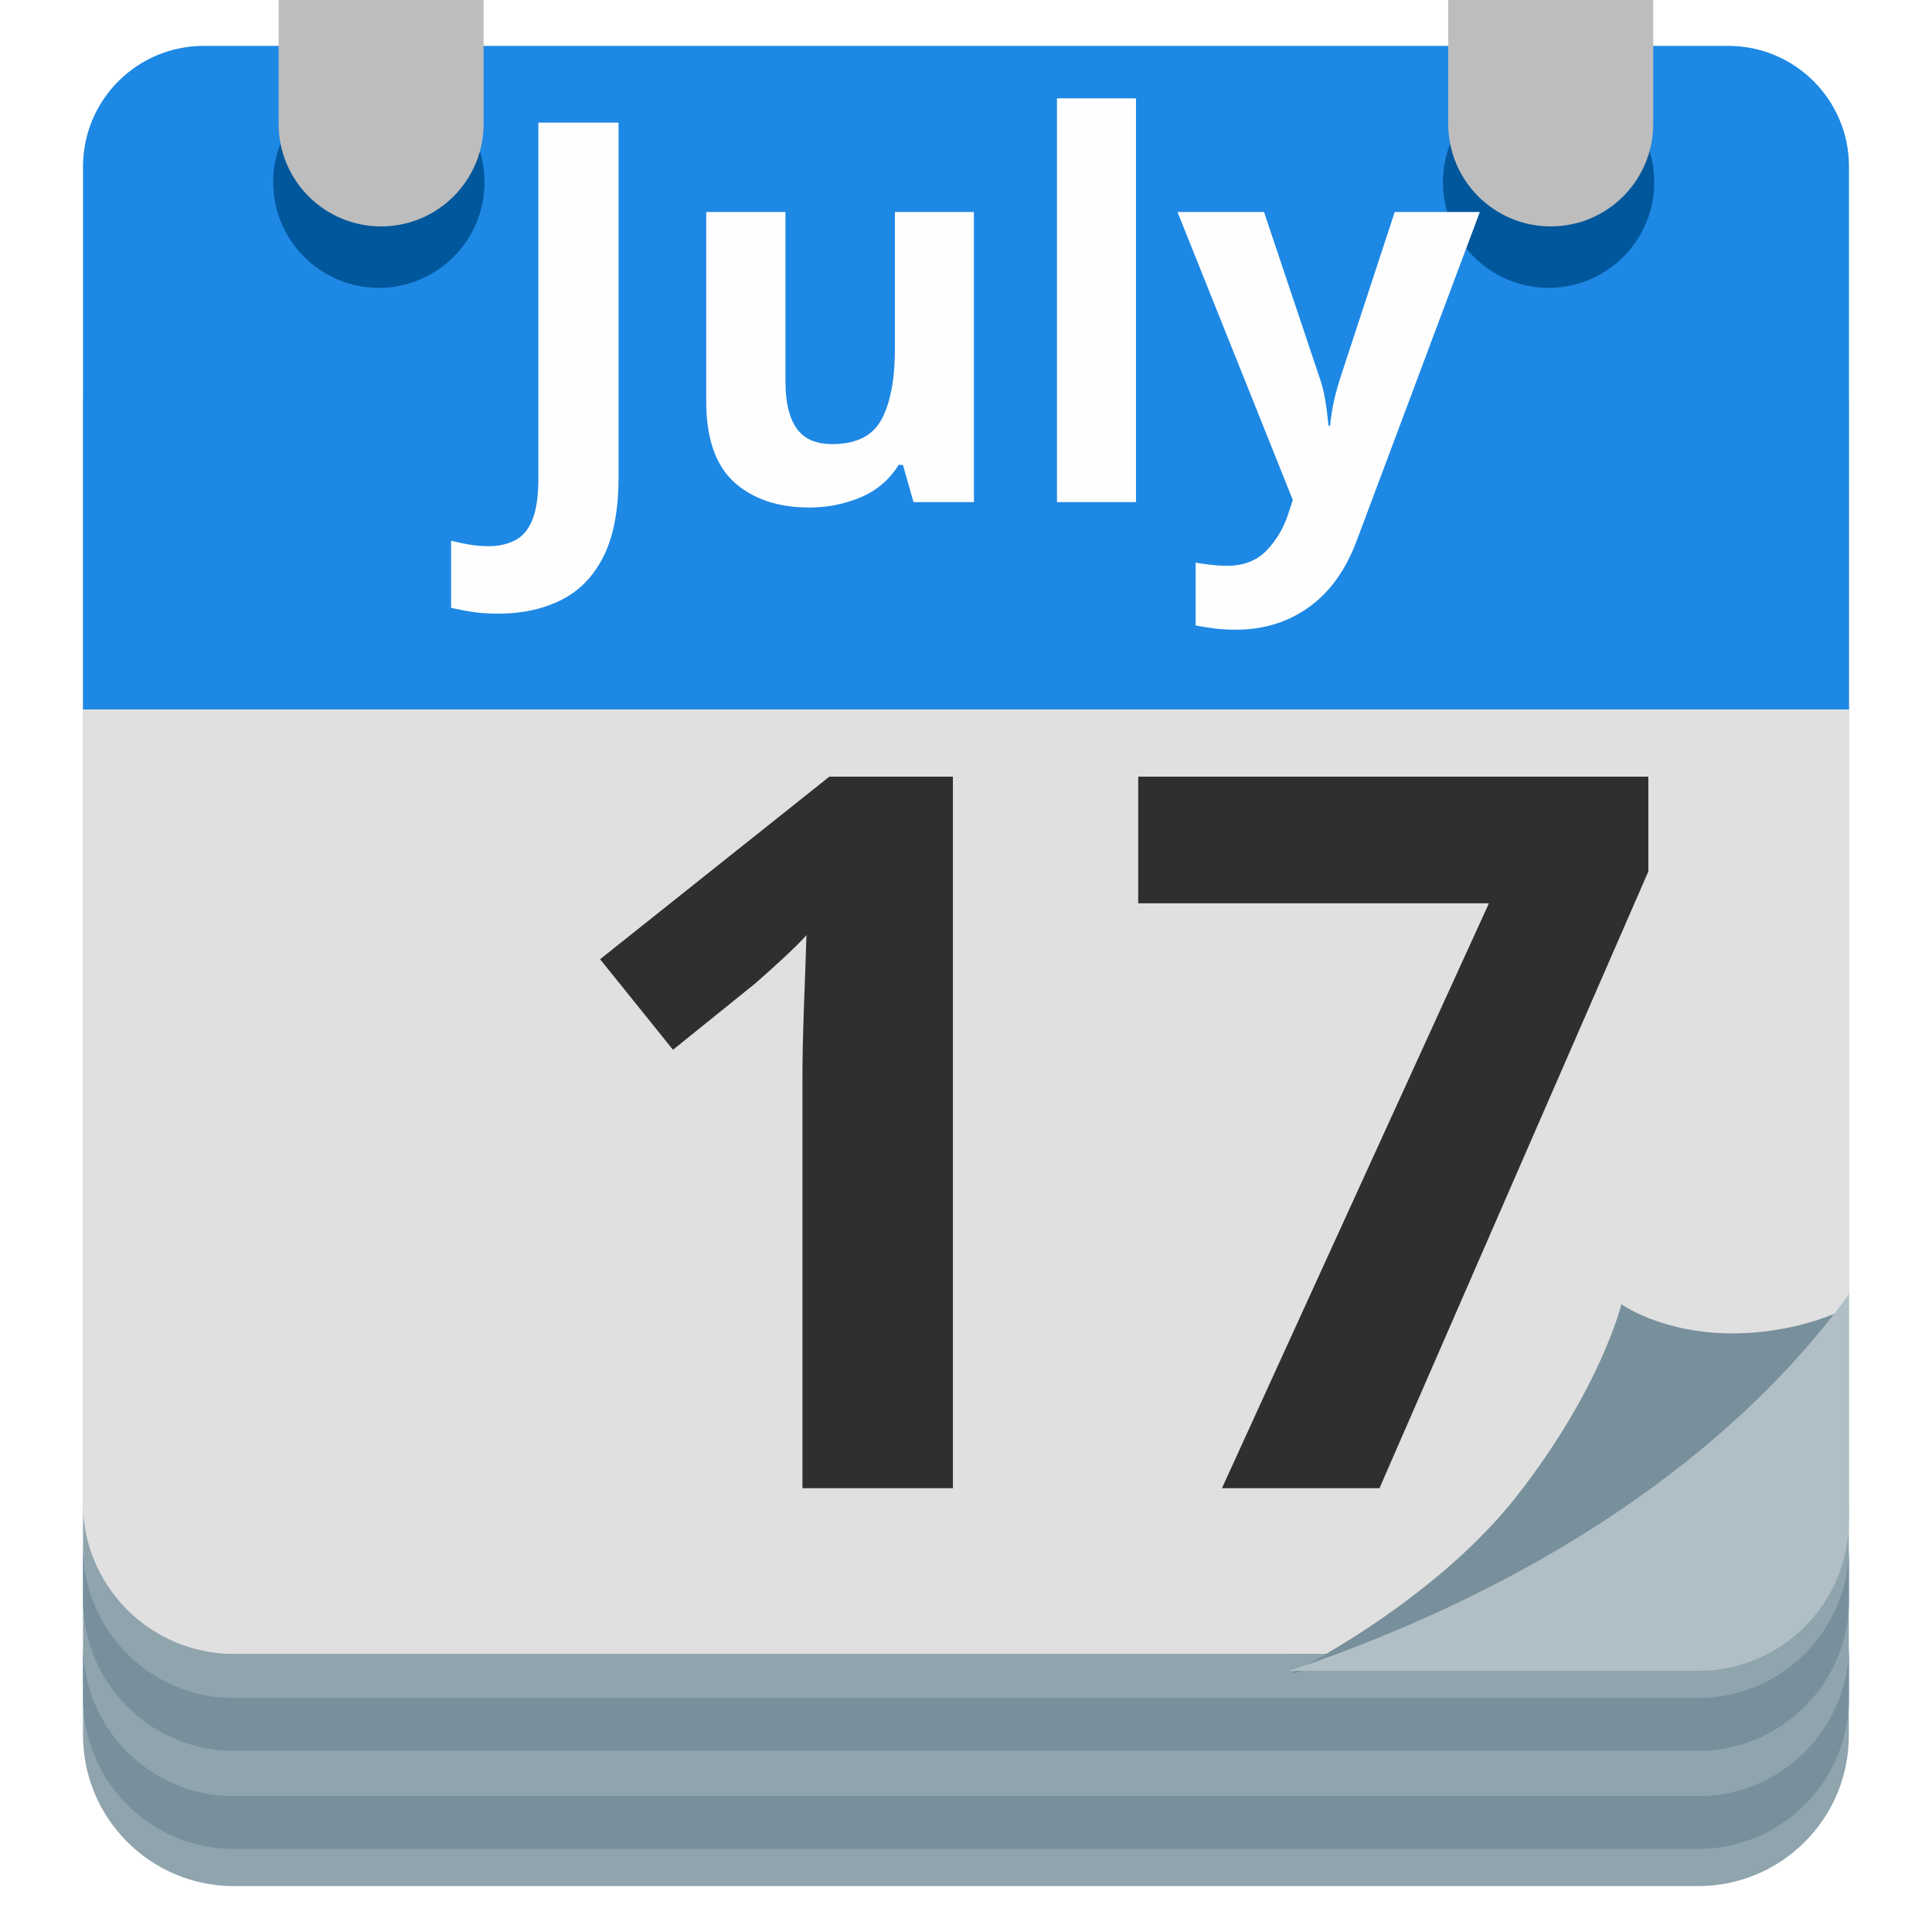
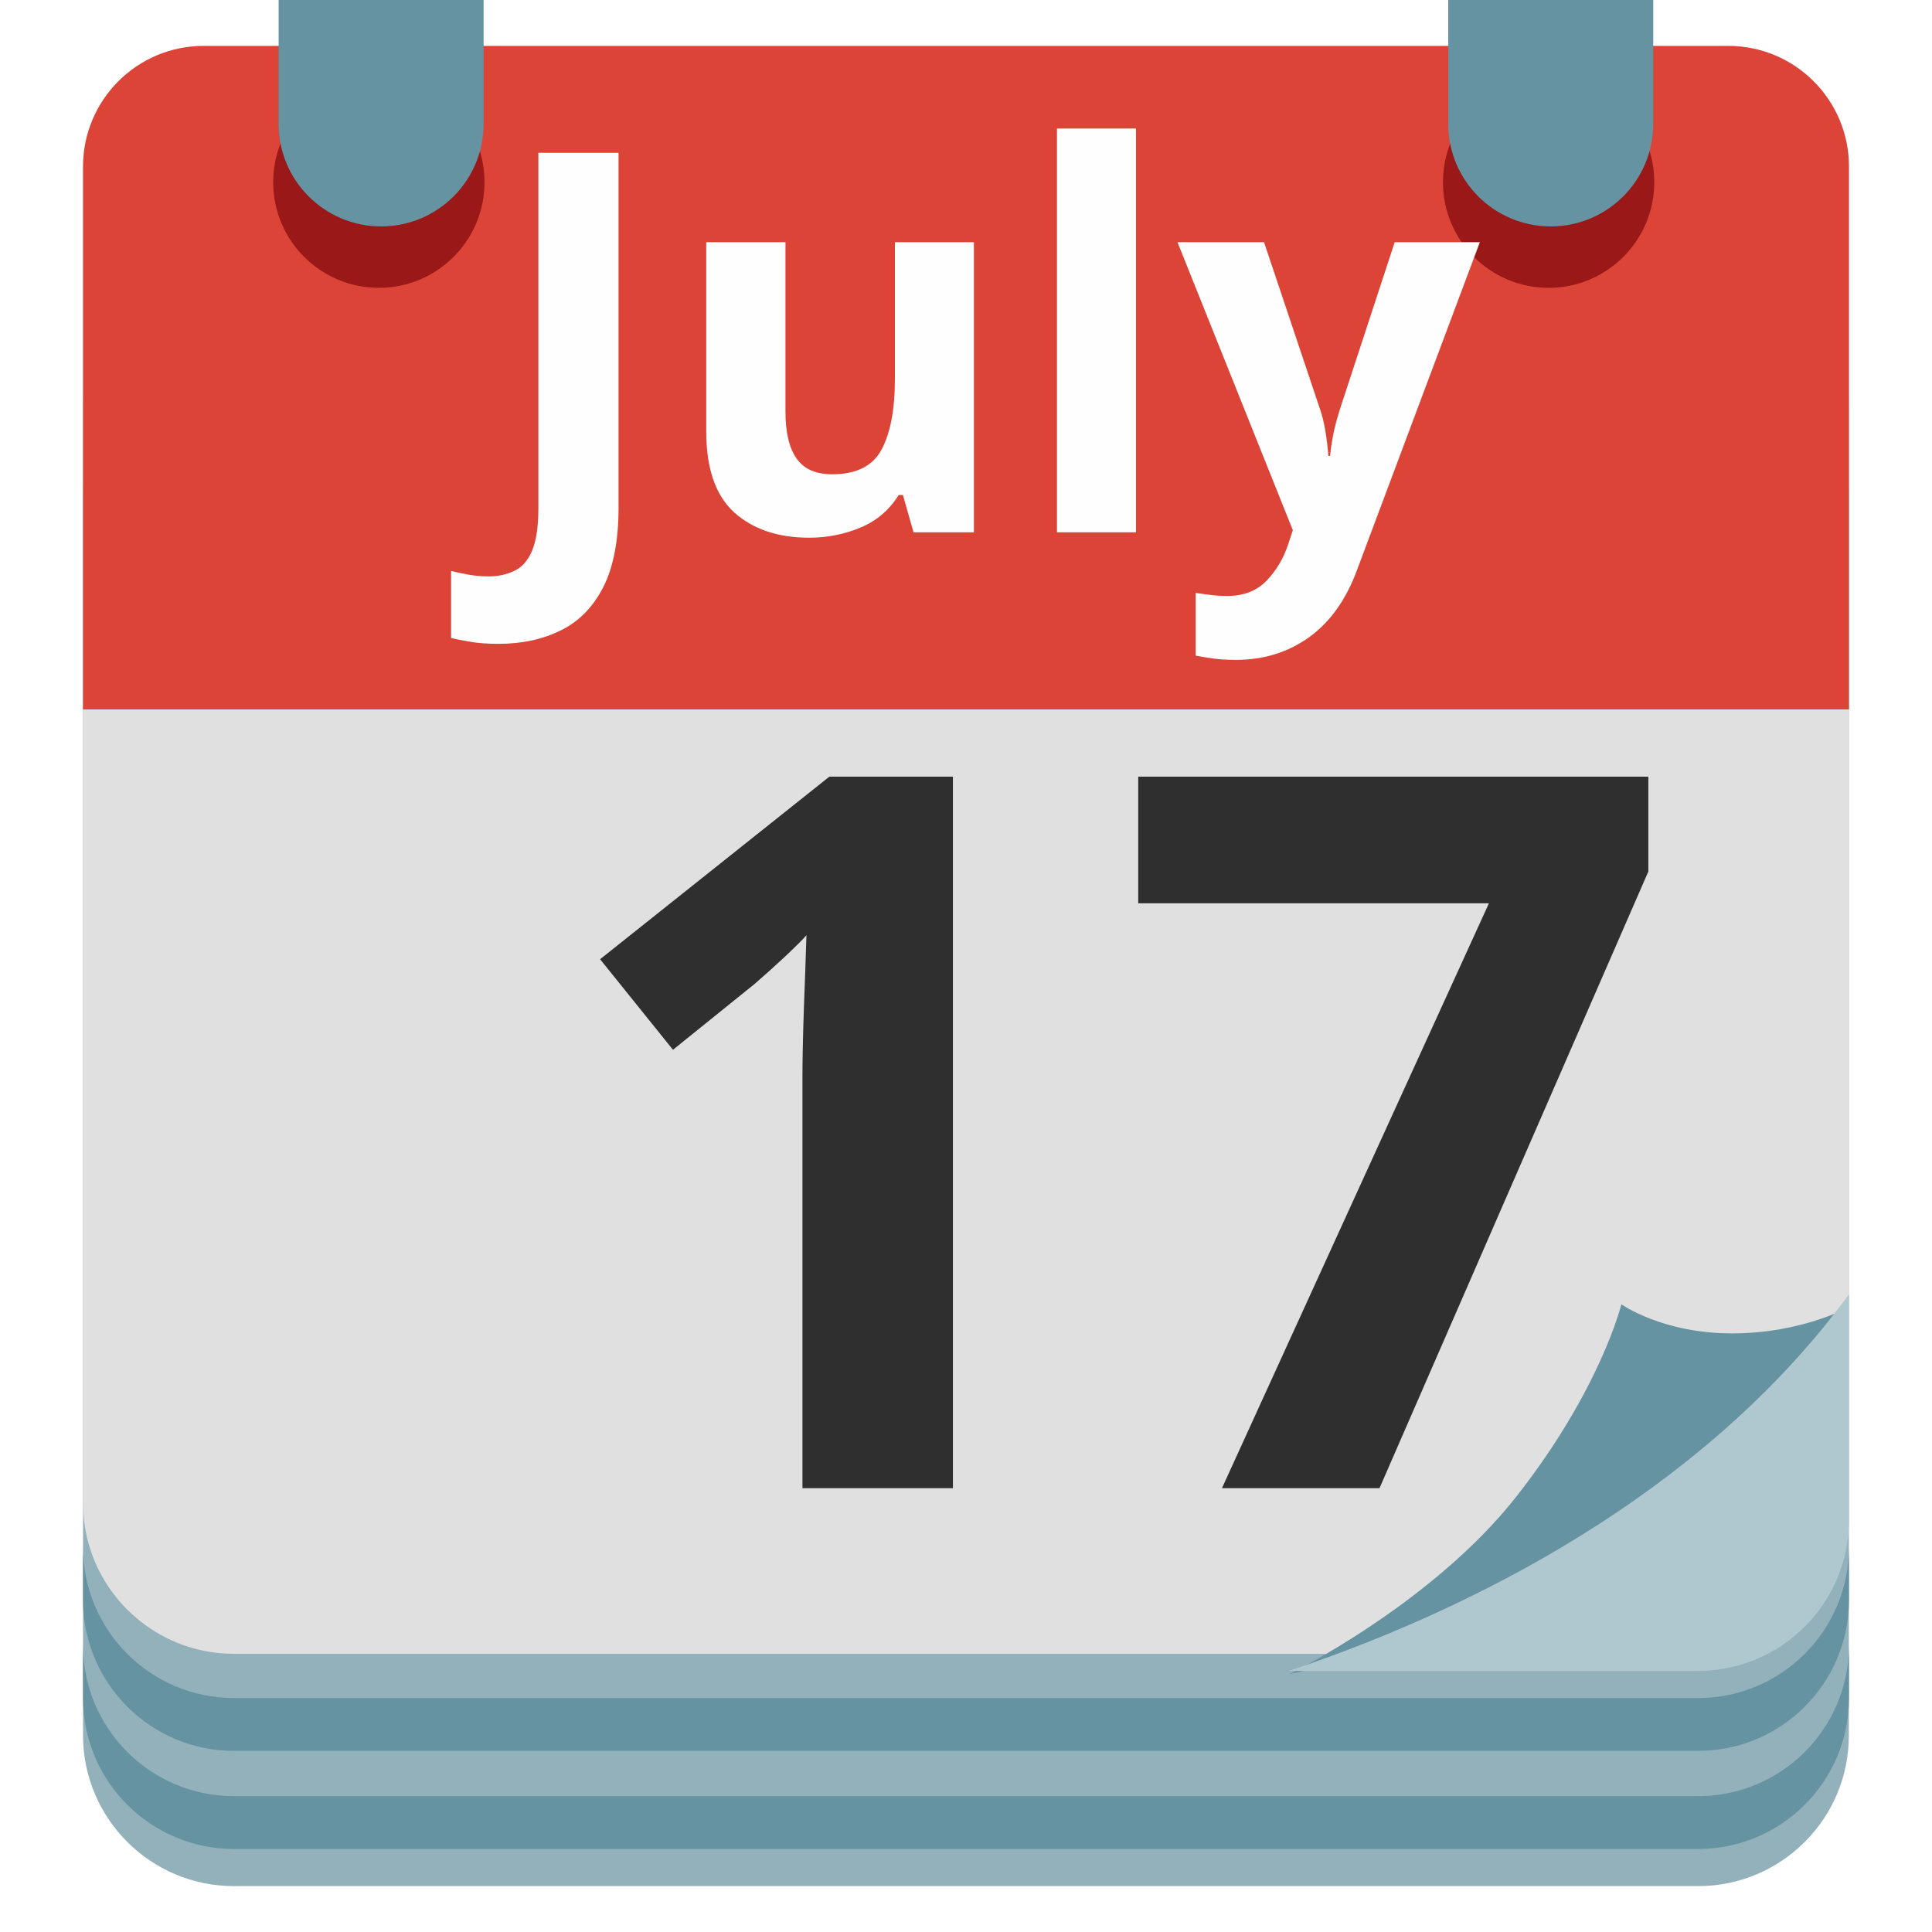
- <svg xmlns="http://www.w3.org/2000/svg" width="128" height="128">
-   <font horiz-adv-x="2048">
-     <font-face font-family="Roboto-Bold" underline-position="-150" underline-thickness="100" units-per-em="2048" />
-     <glyph d="M801 0H512v1114l-345-107v235l603 216h31z" horiz-adv-x="1175" unicode="1" />
-     <glyph d="M1089 1294L526 0H221l564 1222H61v234h1028z" horiz-adv-x="1175" unicode="7" />
-     <glyph d="M717 1456h300V448c0-93-20-174-61-245S857 77 782 38 623-20 529-20C375-20 255 19 169 98 83 176 40 287 40 430h302c0-71 15-124 45-158s77-51 142-51c57 0 103 20 137 59s51 95 51 168z" horiz-adv-x="1144" unicode="J" />
-     <glyph d="M416 0H126v1536h290z" horiz-adv-x="543" unicode="l" />
-     <glyph d="M759 110C688 23 589-20 463-20 347-20 259 13 198 80s-93 164-94 293v709h289V383c0-113 51-169 154-169 98 0 165 34 202 102v766h290V0H767z" horiz-adv-x="1146" unicode="u" />
-     <glyph d="M515 409l200 673h310L590-168l-24-57c-65-141-171-212-320-212-42 0-85 6-128 19v219l44-1c55 0 96 8 123 25s48 44 63 83l34 89L3 1082h311z" horiz-adv-x="1028" unicode="y" />
+ <svg xmlns="http://www.w3.org/2000/svg" width="128" height="128" version="1.1" id="svg20221">
+   <defs id="defs20225" />
+   <font horiz-adv-x="2048" id="font20185">
+     <font-face font-family="Roboto-Bold" underline-position="-150" underline-thickness="100" units-per-em="2048" id="font-face20171" />
+     <glyph d="M801 0H512v1114l-345-107v235l603 216h31z" horiz-adv-x="1175" unicode="1" id="glyph20173" />
+     <glyph d="M1089 1294L526 0H221l564 1222H61v234h1028z" horiz-adv-x="1175" unicode="7" id="glyph20175" />
+     <glyph d="M717 1456h300V448c0-93-20-174-61-245S857 77 782 38 623-20 529-20C375-20 255 19 169 98 83 176 40 287 40 430h302c0-71 15-124 45-158s77-51 142-51c57 0 103 20 137 59s51 95 51 168z" horiz-adv-x="1144" unicode="J" id="glyph20177" />
+     <glyph d="M416 0H126v1536h290z" horiz-adv-x="543" unicode="l" id="glyph20179" />
+     <glyph d="M759 110C688 23 589-20 463-20 347-20 259 13 198 80s-93 164-94 293v709h289V383c0-113 51-169 154-169 98 0 165 34 202 102v766h290V0H767z" horiz-adv-x="1146" unicode="u" id="glyph20181" />
+     <glyph d="M515 409l200 673h310L590-168l-24-57c-65-141-171-212-320-212-42 0-85 6-128 19v219l44-1c55 0 96 8 123 25s48 44 63 83l34 89L3 1082h311z" horiz-adv-x="1028" unicode="y" id="glyph20183" />
  </font>
-   <path d="M112.5 124.96h-97c-5.52 0-10-4.48-10-10V32.72c0-5.76 4.67-10.43 10.43-10.43h96.13c5.76 0 10.43 4.67 10.43 10.43v82.25c.01 5.52-4.47 9.99-9.99 9.99z" fill="#90a4ae" />
-   <path d="M112.5 119h-97c-5.52 0-10-4.48-10-10v3.5c0 5.52 4.48 10 10 10h97c5.52 0 10-4.48 10-10V109c0 5.53-4.48 10-10 10z" fill="#78909c" />
-   <path d="M112.5 112.5h-97c-5.52 0-10-4.48-10-10v3.5c0 5.52 4.48 10 10 10h97c5.52 0 10-4.48 10-10v-3.5c0 5.52-4.48 10-10 10z" fill="#78909c" />
-   <path d="M112.5 109.57h-97c-5.52 0-10-4.48-10-10V26.84c0-5.76 4.67-10.43 10.43-10.43h96.13c5.76 0 10.43 4.67 10.43 10.43v72.73c.01 5.52-4.47 10-9.99 10z" fill="#e0e0e0" />
-   <path d="M122.5 84.62V26.84c0-5.76-4.67-10.43-10.43-10.43H15.93c-5.76 0-10.43 4.67-10.43 10.43v72.73c0 5.52 4.48 10 10 10h69.9c14.26-4.78 28.32-12.95 37.1-24.95z" fill="#e0e0e0" />
-   <path d="M122.5 47H5.5V11.04c0-4.42 3.58-8 8-8h101c4.42 0 8 3.58 8 8z" fill="#1e88e5" />
-   <path fill="none" d="M27.49 53.6h73.03v49.04H27.49zM33.12 9.43h61.76v33.18H33.12z" />
-   <path d="M122.46 86.61s-3.08 1.73-7.71 1.73-7.33-1.93-7.33-1.93-1.35 5.59-6.94 12.72c-5.59 7.13-15.03 11.77-15.03 11.77l28.92-5.98z" fill="#78909c" />
-   <path d="M85.4 110.7h27.1c5.52 0 10-4.48 10-10V85.75c-8.78 12-22.84 20.17-37.1 24.95z" fill="#b0bec5" />
-   <circle r="7" cy="12.07" cx="25.1" fill="#01579b" />
-   <circle r="7" cy="12.07" cx="102.6" fill="#01579b" />
-   <g fill="#bdbdbd">
-     <path d="M18.46-.05v8.26a6.79 6.79 0 0 0 13.58 0V-.05zM95.95-.05v8.26a6.79 6.79 0 0 0 13.58 0V-.05z" />
+   <path d="M112.5 124.96h-97c-5.52 0-10-4.48-10-10V32.72c0-5.76 4.67-10.43 10.43-10.43h96.13c5.76 0 10.43 4.67 10.43 10.43v82.25c.01 5.52-4.47 9.99-9.99 9.99z" fill="#90a4ae" id="path20187" style="fill:#93b1bb" />
+   <path d="M112.5 119h-97c-5.52 0-10-4.48-10-10v3.5c0 5.52 4.48 10 10 10h97c5.52 0 10-4.48 10-10V109c0 5.53-4.48 10-10 10z" fill="#78909c" id="path20189" style="fill:#6593a2" />
+   <path d="M112.5 112.5h-97c-5.52 0-10-4.48-10-10v3.5c0 5.52 4.48 10 10 10h97c5.52 0 10-4.48 10-10v-3.5c0 5.52-4.48 10-10 10z" fill="#78909c" id="path20191" style="fill:#6593a2" />
+   <path d="M112.5 109.57h-97c-5.52 0-10-4.48-10-10V26.84c0-5.76 4.67-10.43 10.43-10.43h96.13c5.76 0 10.43 4.67 10.43 10.43v72.73c.01 5.52-4.47 10-9.99 10z" fill="#e0e0e0" id="path20193" />
+   <path d="M122.5 47H5.5V11.04c0-4.42 3.58-8 8-8h101c4.42 0 8 3.58 8 8z" fill="#1e88e5" id="path20197" style="fill:#db4437;fill-opacity:1" />
+   <path fill="none" d="M27.49 53.6h73.03v49.04H27.49zM33.12 9.43h61.76v33.18H33.12z" id="path20199" />
+   <path d="M122.46 86.61s-3.08 1.73-7.71 1.73-7.33-1.93-7.33-1.93-1.35 5.59-6.94 12.72c-5.59 7.13-15.03 11.77-15.03 11.77l28.92-5.98z" fill="#78909c" id="path20201" style="fill:#6593a2" />
+   <path d="M85.4 110.7h27.1c5.52 0 10-4.48 10-10V85.75c-8.78 12-22.84 20.17-37.1 24.95z" fill="#b0bec5" id="path20203" style="fill:#afc7cf" />
+   <circle r="7" cy="12.07" cx="25.1" fill="#01579b" id="circle20205" style="fill:#9b1818" />
+   <circle r="7" cy="12.07" cx="102.6" fill="#01579b" id="circle20207" style="fill:#9b1818" />
+   <g fill="#bdbdbd" id="g20211" style="fill:#6593a2;fill-opacity:1">
+     <path d="M18.46-.05v8.26a6.79 6.79 0 0 0 13.58 0V-.05zM95.95-.05v8.26a6.79 6.79 0 0 0 13.58 0V-.05z" id="path20209" style="fill:#6593a2;fill-opacity:1" />
  </g>
-   <text style="line-height:1.25;-inkscape-font-specification:'Comic Neue Bold'" x="32.497" y="33.262" font-weight="700" font-size="35.202" font-family="Comic Neue" letter-spacing="0" word-spacing="0" fill="#fefefe" stroke-width=".88">
-     <tspan x="32.497" y="33.262">July</tspan>
+   <text style="line-height:1.25;-inkscape-font-specification:'Comic Neue Bold'" x="32.497" y="35.262" font-weight="700" font-size="35.202px" font-family="'Comic Neue'" letter-spacing="0" word-spacing="0" fill="#fefefe" stroke-width="0.88" id="text20215">
+     <tspan x="32.497" y="35.262" id="tspan20213">July</tspan>
  </text>
-   <text style="line-height:1.25;-inkscape-font-specification:'Comic Neue Bold'" x="35.868" y="98.599" font-weight="700" font-size="66.017" font-family="Comic Neue" letter-spacing="0" word-spacing="0" fill="#2f2f2f" stroke-width="1.65">
-     <tspan x="35.868" y="98.599">17</tspan>
+   <text style="line-height:1.25;-inkscape-font-specification:'Comic Neue Bold'" x="35.868" y="98.599" font-weight="700" font-size="66.017" font-family="Comic Neue" letter-spacing="0" word-spacing="0" fill="#2f2f2f" stroke-width="1.65" id="text20219">
+     <tspan x="35.868" y="98.599" id="tspan20217">17</tspan>
  </text>
</svg>
